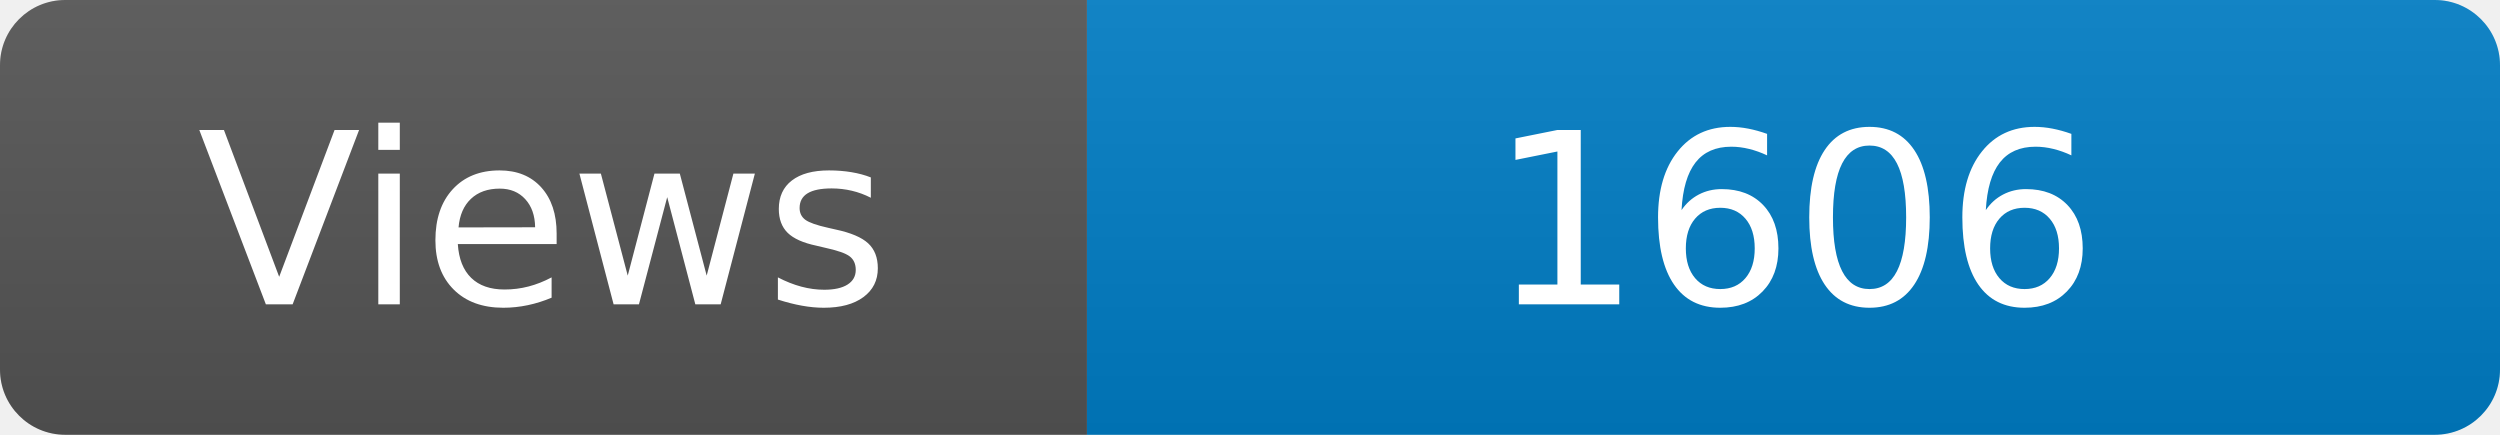
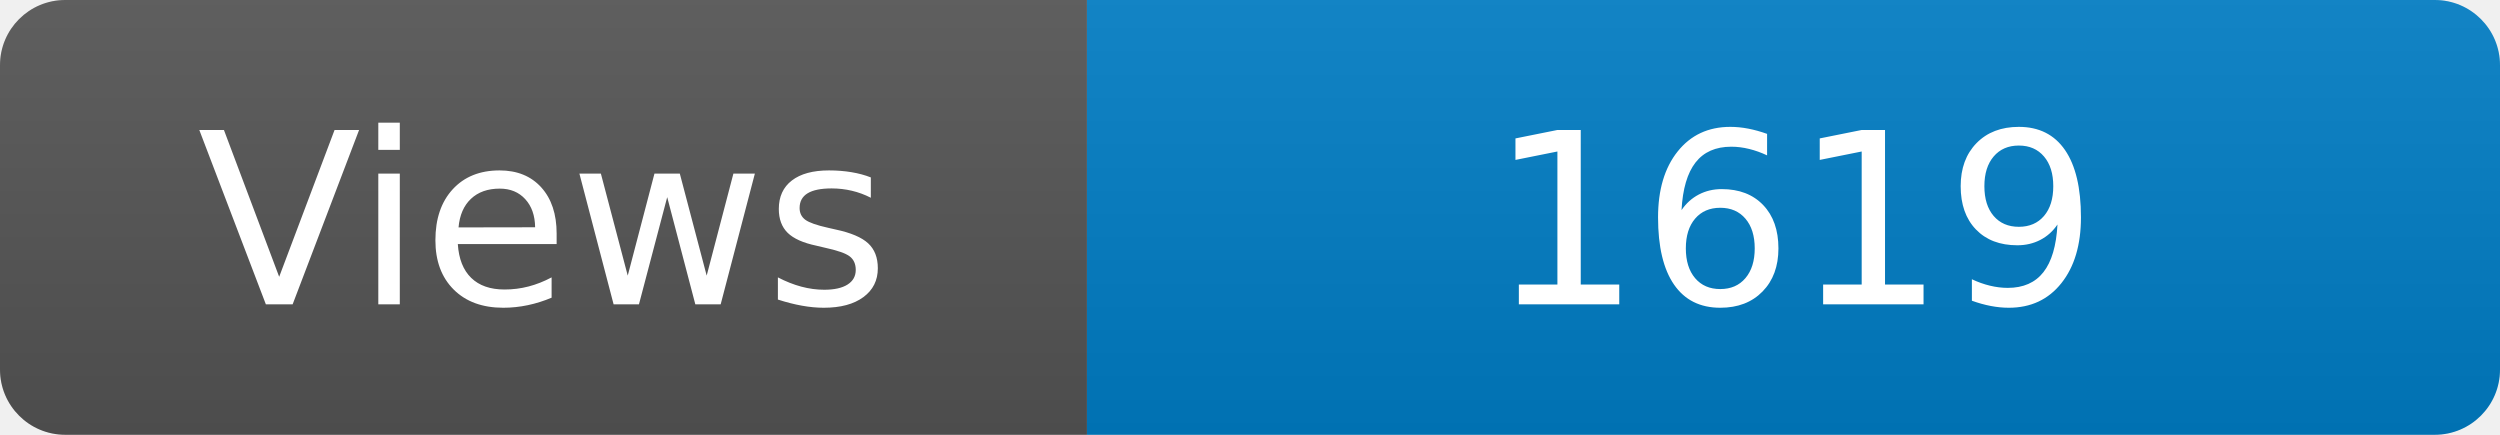
<svg xmlns="http://www.w3.org/2000/svg" width="115" height="20" role="img" aria-label="Maintained?: yes">
  <linearGradient id="s" x2="0" y2="100%">
    <stop offset="0" stop-color="#bbb" stop-opacity=".1" />
    <stop offset="1" stop-opacity=".1" />
  </linearGradient>
  <clipPath id="r">
    <rect width="115" height="20" rx="3" fill="#fff" />
  </clipPath>
  <g clip-path="url(#r)">
    <rect width="50" height="20" fill="#555" />
    <rect x="50" width="160" height="20" fill="#007ec6" />
    <rect width="115" height="20" fill="url(#s)" />
  </g>
  <g fill="#fff" text-anchor="middle" font-family="Verdana,Geneva,DejaVu Sans,sans-serif" font-size="110">
    <text x="250" y="140" transform="scale(.1)" fill="#fff">Views</text>
-     <text x="825" y="140" transform="scale(.1)" fill="#fff">1606</text>
+     <text x="825" y="140" transform="scale(.1)" fill="#fff">1619</text>
  </g>
</svg>
